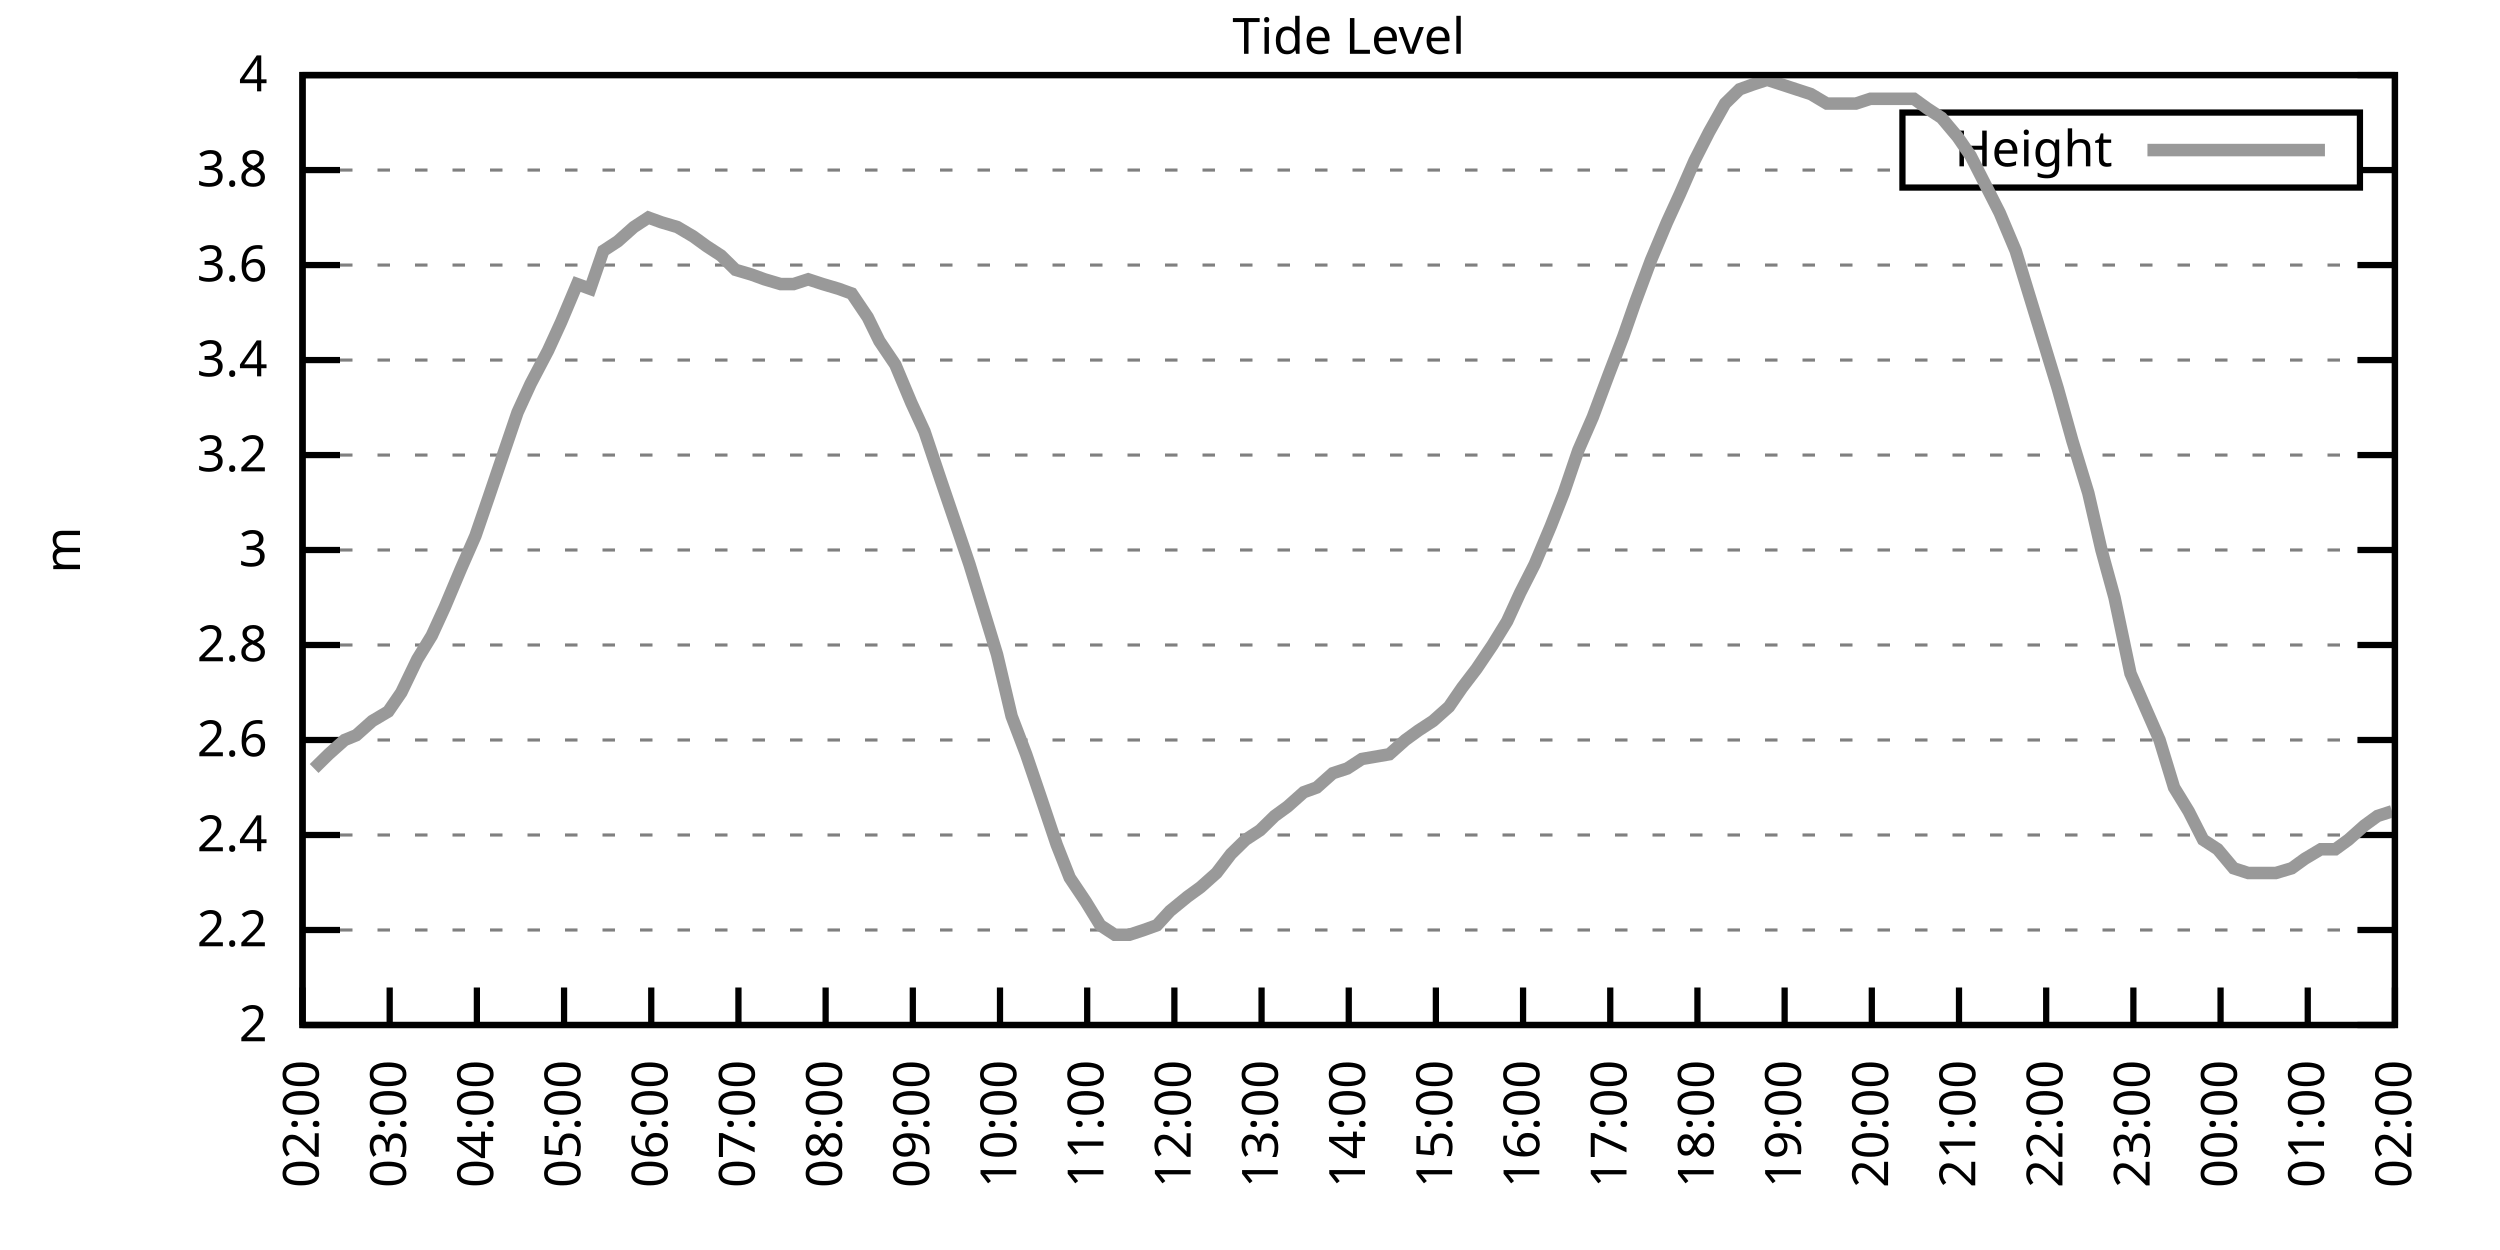
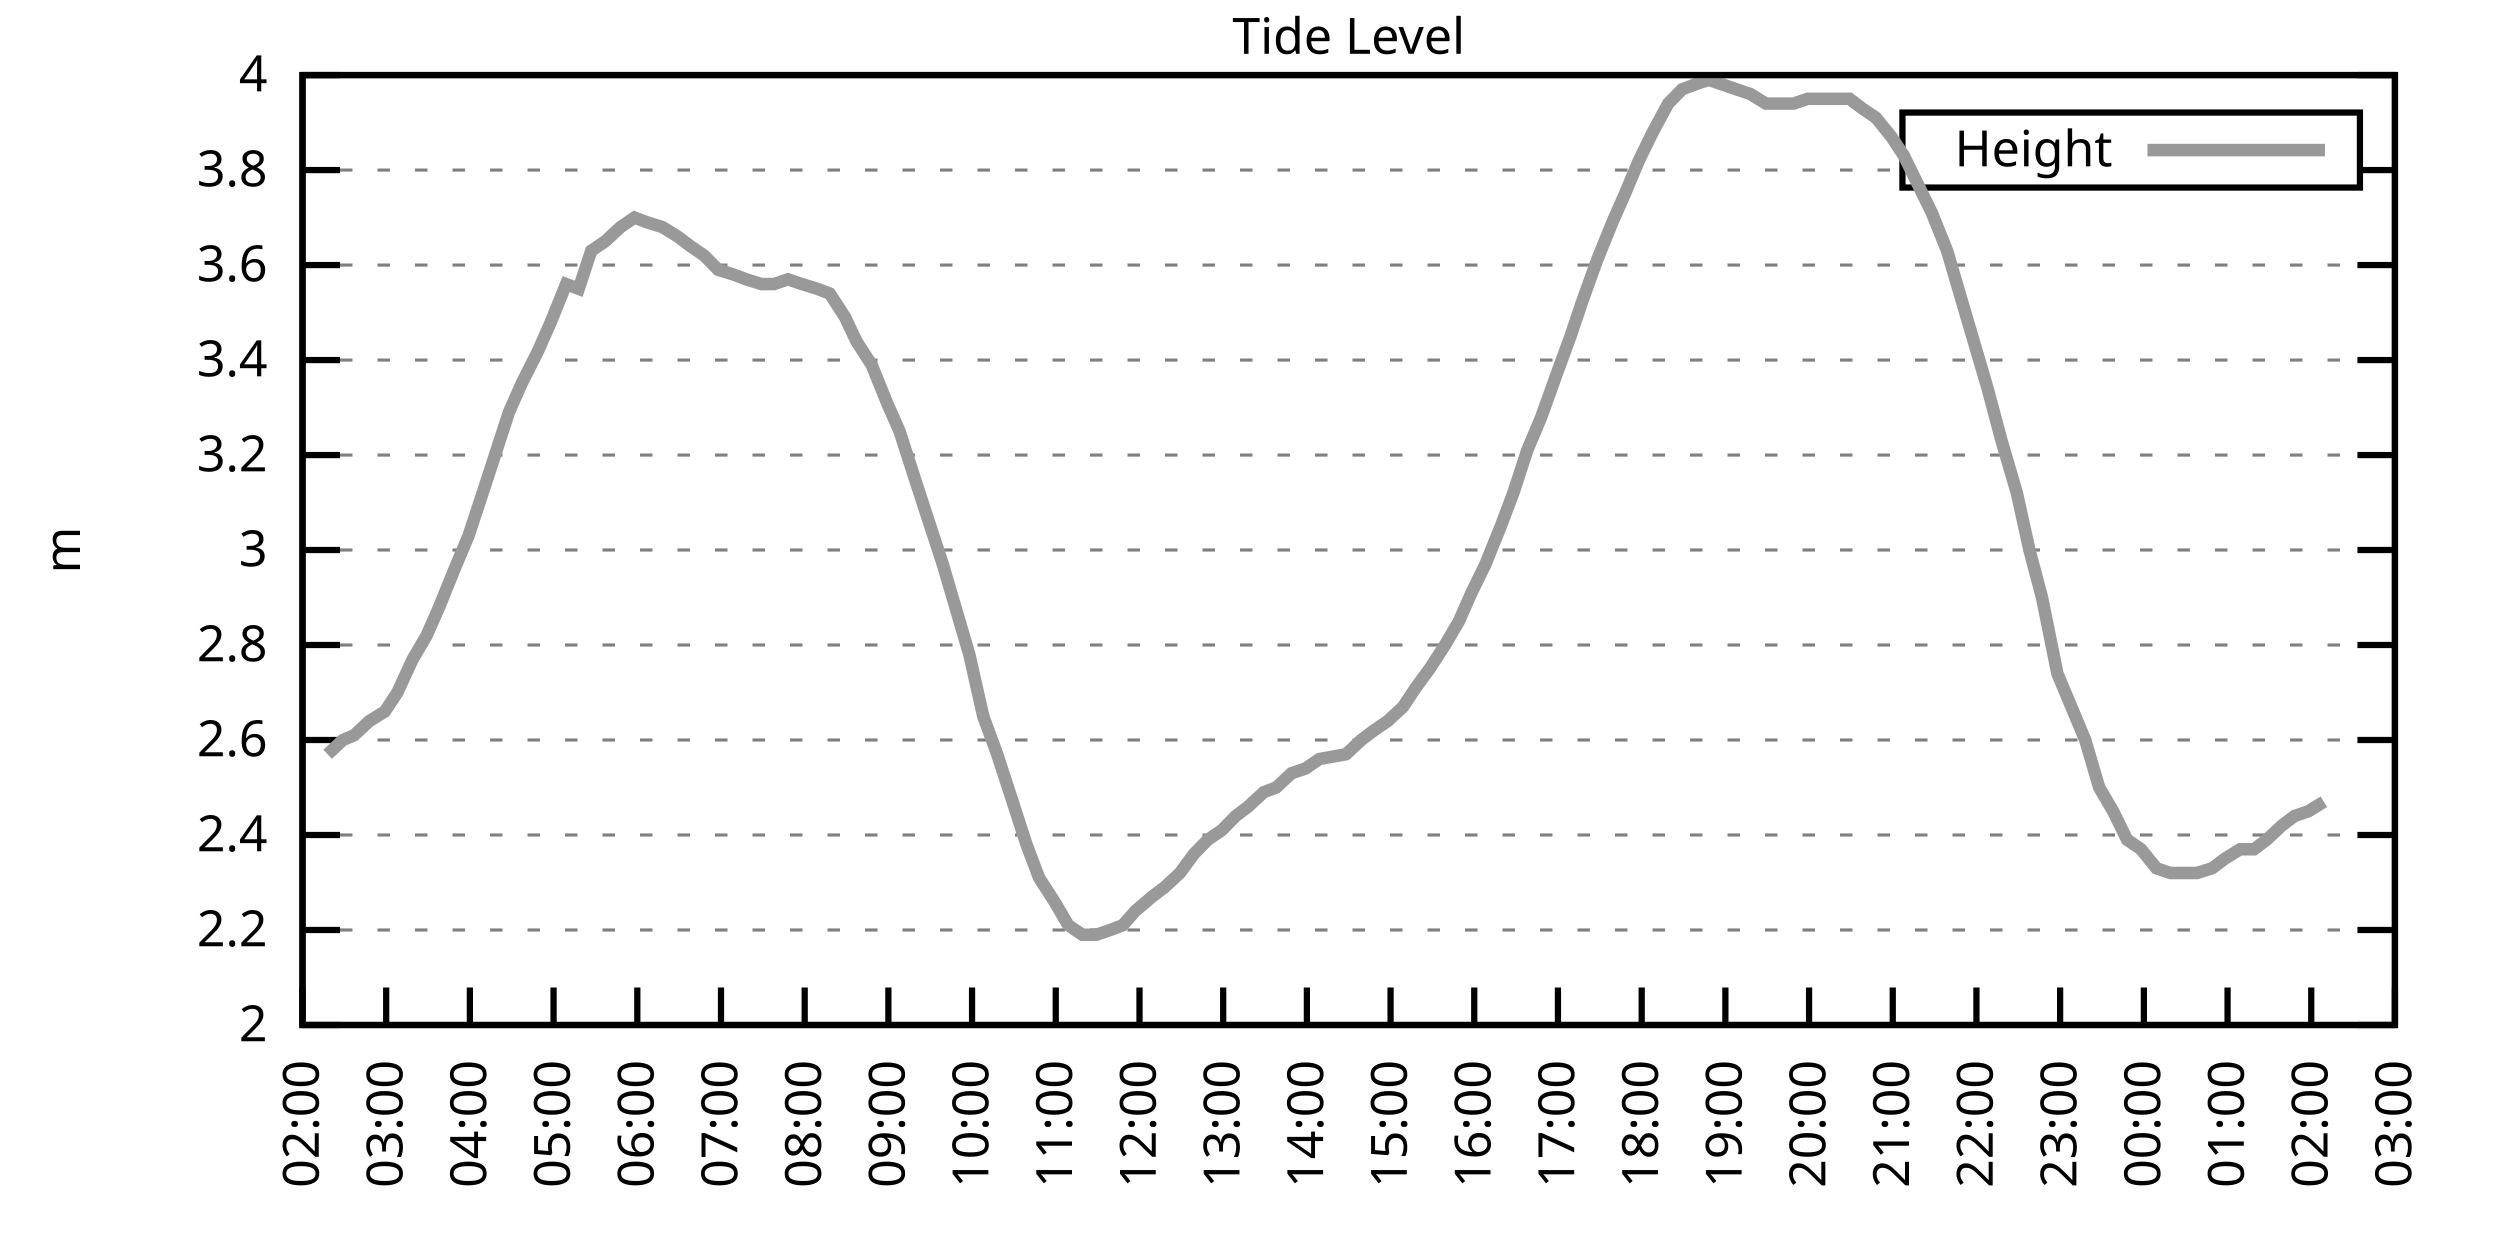
<svg xmlns="http://www.w3.org/2000/svg" xmlns:xlink="http://www.w3.org/1999/xlink" width="400" height="200" viewBox="0 0 400 200">
  <g id="gnuplot_canvas">
    <rect x="0" y="0" width="400" height="200" fill="none" />
    <defs>
      <circle id="gpDot" r="0.5" stroke-width="0.5" stroke="currentColor" />
      <path id="gpPt0" stroke-width="0.333" stroke="currentColor" d="M-1,0 h2 M0,-1 v2" />
      <path id="gpPt1" stroke-width="0.333" stroke="currentColor" d="M-1,-1 L1,1 M1,-1 L-1,1" />
      <path id="gpPt2" stroke-width="0.333" stroke="currentColor" d="M-1,0 L1,0 M0,-1 L0,1 M-1,-1 L1,1 M-1,1 L1,-1" />
      <rect id="gpPt3" stroke-width="0.333" stroke="currentColor" x="-1" y="-1" width="2" height="2" />
      <rect id="gpPt4" stroke-width="0.333" stroke="currentColor" fill="currentColor" x="-1" y="-1" width="2" height="2" />
      <circle id="gpPt5" stroke-width="0.333" stroke="currentColor" cx="0" cy="0" r="1" />
      <use xlink:href="#gpPt5" id="gpPt6" fill="currentColor" stroke="none" />
      <path id="gpPt7" stroke-width="0.333" stroke="currentColor" d="M0,-1.33 L-1.33,0.67 L1.33,0.67 z" />
      <use xlink:href="#gpPt7" id="gpPt8" fill="currentColor" stroke="none" />
      <use xlink:href="#gpPt7" id="gpPt9" stroke="currentColor" transform="rotate(180)" />
      <use xlink:href="#gpPt9" id="gpPt10" fill="currentColor" stroke="none" />
      <use xlink:href="#gpPt3" id="gpPt11" stroke="currentColor" transform="rotate(45)" />
      <use xlink:href="#gpPt11" id="gpPt12" fill="currentColor" stroke="none" />
      <path id="gpPt13" stroke-width="0.333" stroke="currentColor" d="M0,1.330 L1.265,0.411 L0.782,-1.067 L-0.782,-1.076 L-1.265,0.411 z" />
      <use xlink:href="#gpPt13" id="gpPt14" fill="currentColor" stroke="none" />
      <filter id="textbox" filterUnits="objectBoundingBox" x="0" y="0" height="1" width="1">
        <feFlood flood-color="white" flood-opacity="1" result="bgnd" />
        <feComposite in="SourceGraphic" in2="bgnd" operator="atop" />
      </filter>
      <filter id="greybox" filterUnits="objectBoundingBox" x="0" y="0" height="1" width="1">
        <feFlood flood-color="lightgrey" flood-opacity="1" result="grey" />
        <feComposite in="SourceGraphic" in2="grey" operator="atop" />
      </filter>
    </defs>
    <g fill="none" color="white" stroke="currentColor" stroke-width="1.00" stroke-linecap="butt" stroke-linejoin="miter">
</g>
    <g fill="none" color="black" stroke="currentColor" stroke-width="1.00" stroke-linecap="butt" stroke-linejoin="miter">
      <g stroke="none" shape-rendering="crispEdges">
        <polygon fill="rgb(255, 255, 255)" points="48.40,164.00 383.18,164.00 383.18,12.02 48.40,12.02 " />
      </g>
    </g>
    <g fill="none" color="black" stroke="currentColor" stroke-width="1.00" stroke-linecap="butt" stroke-linejoin="miter">
</g>
    <g fill="none" color="black" stroke="black" stroke-width="0.50" stroke-linecap="butt" stroke-linejoin="miter">
</g>
    <g fill="none" color="gray" stroke="currentColor" stroke-width="0.50" stroke-linecap="butt" stroke-linejoin="miter">
      <path stroke="gray" stroke-dasharray="2,4" class="gridline" d="M48.40,164.00 L383.19,164.00  " />
    </g>
    <g fill="none" color="gray" stroke="gray" stroke-width="1.00" stroke-linecap="butt" stroke-linejoin="miter">
</g>
    <g fill="none" color="black" stroke="currentColor" stroke-width="1.00" stroke-linecap="butt" stroke-linejoin="miter">
      <path stroke="black" d="M48.40,164.00 L54.40,164.00 M383.19,164.00 L377.19,164.00  " />
      <g transform="translate(42.80,166.60)" stroke="none" fill="black" font-family="Sans" font-size="8.00" text-anchor="end">
        <text>
          <tspan font-family="Sans"> 2</tspan>
        </text>
      </g>
    </g>
    <g fill="none" color="black" stroke="currentColor" stroke-width="1.00" stroke-linecap="butt" stroke-linejoin="miter">
</g>
    <g fill="none" color="black" stroke="black" stroke-width="0.50" stroke-linecap="butt" stroke-linejoin="miter">
</g>
    <g fill="none" color="gray" stroke="currentColor" stroke-width="0.50" stroke-linecap="butt" stroke-linejoin="miter">
      <path stroke="gray" stroke-dasharray="2,4" class="gridline" d="M48.40,148.80 L383.19,148.80  " />
    </g>
    <g fill="none" color="gray" stroke="gray" stroke-width="1.00" stroke-linecap="butt" stroke-linejoin="miter">
</g>
    <g fill="none" color="black" stroke="currentColor" stroke-width="1.00" stroke-linecap="butt" stroke-linejoin="miter">
      <path stroke="black" d="M48.40,148.80 L54.40,148.80 M383.19,148.80 L377.19,148.80  " />
      <g transform="translate(42.80,151.40)" stroke="none" fill="black" font-family="Sans" font-size="8.00" text-anchor="end">
        <text>
          <tspan font-family="Sans"> 2.2</tspan>
        </text>
      </g>
    </g>
    <g fill="none" color="black" stroke="currentColor" stroke-width="1.00" stroke-linecap="butt" stroke-linejoin="miter">
</g>
    <g fill="none" color="black" stroke="black" stroke-width="0.50" stroke-linecap="butt" stroke-linejoin="miter">
</g>
    <g fill="none" color="gray" stroke="currentColor" stroke-width="0.50" stroke-linecap="butt" stroke-linejoin="miter">
      <path stroke="gray" stroke-dasharray="2,4" class="gridline" d="M48.40,133.60 L383.19,133.60  " />
    </g>
    <g fill="none" color="gray" stroke="gray" stroke-width="1.00" stroke-linecap="butt" stroke-linejoin="miter">
</g>
    <g fill="none" color="black" stroke="currentColor" stroke-width="1.00" stroke-linecap="butt" stroke-linejoin="miter">
      <path stroke="black" d="M48.40,133.60 L54.40,133.60 M383.19,133.60 L377.19,133.60  " />
      <g transform="translate(42.80,136.20)" stroke="none" fill="black" font-family="Sans" font-size="8.00" text-anchor="end">
        <text>
          <tspan font-family="Sans"> 2.4</tspan>
        </text>
      </g>
    </g>
    <g fill="none" color="black" stroke="currentColor" stroke-width="1.00" stroke-linecap="butt" stroke-linejoin="miter">
</g>
    <g fill="none" color="black" stroke="black" stroke-width="0.50" stroke-linecap="butt" stroke-linejoin="miter">
</g>
    <g fill="none" color="gray" stroke="currentColor" stroke-width="0.50" stroke-linecap="butt" stroke-linejoin="miter">
      <path stroke="gray" stroke-dasharray="2,4" class="gridline" d="M48.40,118.40 L383.19,118.40  " />
    </g>
    <g fill="none" color="gray" stroke="gray" stroke-width="1.00" stroke-linecap="butt" stroke-linejoin="miter">
</g>
    <g fill="none" color="black" stroke="currentColor" stroke-width="1.00" stroke-linecap="butt" stroke-linejoin="miter">
      <path stroke="black" d="M48.40,118.40 L54.40,118.40 M383.19,118.40 L377.19,118.40  " />
      <g transform="translate(42.80,121.00)" stroke="none" fill="black" font-family="Sans" font-size="8.00" text-anchor="end">
        <text>
          <tspan font-family="Sans"> 2.6</tspan>
        </text>
      </g>
    </g>
    <g fill="none" color="black" stroke="currentColor" stroke-width="1.00" stroke-linecap="butt" stroke-linejoin="miter">
</g>
    <g fill="none" color="black" stroke="black" stroke-width="0.50" stroke-linecap="butt" stroke-linejoin="miter">
</g>
    <g fill="none" color="gray" stroke="currentColor" stroke-width="0.50" stroke-linecap="butt" stroke-linejoin="miter">
      <path stroke="gray" stroke-dasharray="2,4" class="gridline" d="M48.40,103.20 L383.19,103.20  " />
    </g>
    <g fill="none" color="gray" stroke="gray" stroke-width="1.00" stroke-linecap="butt" stroke-linejoin="miter">
</g>
    <g fill="none" color="black" stroke="currentColor" stroke-width="1.00" stroke-linecap="butt" stroke-linejoin="miter">
      <path stroke="black" d="M48.40,103.20 L54.40,103.20 M383.19,103.20 L377.19,103.20  " />
      <g transform="translate(42.80,105.80)" stroke="none" fill="black" font-family="Sans" font-size="8.00" text-anchor="end">
        <text>
          <tspan font-family="Sans"> 2.8</tspan>
        </text>
      </g>
    </g>
    <g fill="none" color="black" stroke="currentColor" stroke-width="1.00" stroke-linecap="butt" stroke-linejoin="miter">
</g>
    <g fill="none" color="black" stroke="black" stroke-width="0.50" stroke-linecap="butt" stroke-linejoin="miter">
</g>
    <g fill="none" color="gray" stroke="currentColor" stroke-width="0.50" stroke-linecap="butt" stroke-linejoin="miter">
      <path stroke="gray" stroke-dasharray="2,4" class="gridline" d="M48.40,88.00 L383.19,88.00  " />
    </g>
    <g fill="none" color="gray" stroke="gray" stroke-width="1.00" stroke-linecap="butt" stroke-linejoin="miter">
</g>
    <g fill="none" color="black" stroke="currentColor" stroke-width="1.00" stroke-linecap="butt" stroke-linejoin="miter">
      <path stroke="black" d="M48.40,88.00 L54.40,88.00 M383.19,88.00 L377.19,88.00  " />
      <g transform="translate(42.80,90.60)" stroke="none" fill="black" font-family="Sans" font-size="8.00" text-anchor="end">
        <text>
          <tspan font-family="Sans"> 3</tspan>
        </text>
      </g>
    </g>
    <g fill="none" color="black" stroke="currentColor" stroke-width="1.00" stroke-linecap="butt" stroke-linejoin="miter">
</g>
    <g fill="none" color="black" stroke="black" stroke-width="0.50" stroke-linecap="butt" stroke-linejoin="miter">
</g>
    <g fill="none" color="gray" stroke="currentColor" stroke-width="0.50" stroke-linecap="butt" stroke-linejoin="miter">
      <path stroke="gray" stroke-dasharray="2,4" class="gridline" d="M48.40,72.81 L383.19,72.81  " />
    </g>
    <g fill="none" color="gray" stroke="gray" stroke-width="1.00" stroke-linecap="butt" stroke-linejoin="miter">
</g>
    <g fill="none" color="black" stroke="currentColor" stroke-width="1.00" stroke-linecap="butt" stroke-linejoin="miter">
      <path stroke="black" d="M48.40,72.81 L54.40,72.81 M383.19,72.81 L377.19,72.81  " />
      <g transform="translate(42.80,75.41)" stroke="none" fill="black" font-family="Sans" font-size="8.00" text-anchor="end">
        <text>
          <tspan font-family="Sans"> 3.2</tspan>
        </text>
      </g>
    </g>
    <g fill="none" color="black" stroke="currentColor" stroke-width="1.00" stroke-linecap="butt" stroke-linejoin="miter">
</g>
    <g fill="none" color="black" stroke="black" stroke-width="0.50" stroke-linecap="butt" stroke-linejoin="miter">
</g>
    <g fill="none" color="gray" stroke="currentColor" stroke-width="0.50" stroke-linecap="butt" stroke-linejoin="miter">
      <path stroke="gray" stroke-dasharray="2,4" class="gridline" d="M48.40,57.61 L383.19,57.61  " />
    </g>
    <g fill="none" color="gray" stroke="gray" stroke-width="1.00" stroke-linecap="butt" stroke-linejoin="miter">
</g>
    <g fill="none" color="black" stroke="currentColor" stroke-width="1.00" stroke-linecap="butt" stroke-linejoin="miter">
      <path stroke="black" d="M48.40,57.61 L54.40,57.61 M383.19,57.61 L377.19,57.61  " />
      <g transform="translate(42.80,60.21)" stroke="none" fill="black" font-family="Sans" font-size="8.00" text-anchor="end">
        <text>
          <tspan font-family="Sans"> 3.4</tspan>
        </text>
      </g>
    </g>
    <g fill="none" color="black" stroke="currentColor" stroke-width="1.00" stroke-linecap="butt" stroke-linejoin="miter">
</g>
    <g fill="none" color="black" stroke="black" stroke-width="0.50" stroke-linecap="butt" stroke-linejoin="miter">
</g>
    <g fill="none" color="gray" stroke="currentColor" stroke-width="0.50" stroke-linecap="butt" stroke-linejoin="miter">
      <path stroke="gray" stroke-dasharray="2,4" class="gridline" d="M48.40,42.41 L383.19,42.41  " />
    </g>
    <g fill="none" color="gray" stroke="gray" stroke-width="1.00" stroke-linecap="butt" stroke-linejoin="miter">
</g>
    <g fill="none" color="black" stroke="currentColor" stroke-width="1.00" stroke-linecap="butt" stroke-linejoin="miter">
      <path stroke="black" d="M48.40,42.41 L54.40,42.41 M383.19,42.41 L377.19,42.41  " />
      <g transform="translate(42.80,45.01)" stroke="none" fill="black" font-family="Sans" font-size="8.00" text-anchor="end">
        <text>
          <tspan font-family="Sans"> 3.6</tspan>
        </text>
      </g>
    </g>
    <g fill="none" color="black" stroke="currentColor" stroke-width="1.00" stroke-linecap="butt" stroke-linejoin="miter">
</g>
    <g fill="none" color="black" stroke="black" stroke-width="0.50" stroke-linecap="butt" stroke-linejoin="miter">
</g>
    <g fill="none" color="gray" stroke="currentColor" stroke-width="0.50" stroke-linecap="butt" stroke-linejoin="miter">
      <path stroke="gray" stroke-dasharray="2,4" class="gridline" d="M48.40,27.21 L304.39,27.21 M377.59,27.21 L383.19,27.21  " />
    </g>
    <g fill="none" color="gray" stroke="gray" stroke-width="1.00" stroke-linecap="butt" stroke-linejoin="miter">
</g>
    <g fill="none" color="black" stroke="currentColor" stroke-width="1.00" stroke-linecap="butt" stroke-linejoin="miter">
      <path stroke="black" d="M48.40,27.21 L54.40,27.21 M383.19,27.21 L377.19,27.21  " />
      <g transform="translate(42.80,29.81)" stroke="none" fill="black" font-family="Sans" font-size="8.00" text-anchor="end">
        <text>
          <tspan font-family="Sans"> 3.8</tspan>
        </text>
      </g>
    </g>
    <g fill="none" color="black" stroke="currentColor" stroke-width="1.00" stroke-linecap="butt" stroke-linejoin="miter">
</g>
    <g fill="none" color="black" stroke="black" stroke-width="0.50" stroke-linecap="butt" stroke-linejoin="miter">
</g>
    <g fill="none" color="gray" stroke="currentColor" stroke-width="0.50" stroke-linecap="butt" stroke-linejoin="miter">
      <path stroke="gray" stroke-dasharray="2,4" class="gridline" d="M48.40,12.01 L383.19,12.01  " />
    </g>
    <g fill="none" color="gray" stroke="gray" stroke-width="1.00" stroke-linecap="butt" stroke-linejoin="miter">
</g>
    <g fill="none" color="black" stroke="currentColor" stroke-width="1.00" stroke-linecap="butt" stroke-linejoin="miter">
      <path stroke="black" d="M48.40,12.01 L54.40,12.01 M383.19,12.01 L377.19,12.01  " />
      <g transform="translate(42.80,14.61)" stroke="none" fill="black" font-family="Sans" font-size="8.00" text-anchor="end">
        <text>
          <tspan font-family="Sans"> 4</tspan>
        </text>
      </g>
    </g>
    <g fill="none" color="black" stroke="currentColor" stroke-width="1.00" stroke-linecap="butt" stroke-linejoin="miter">
      <path stroke="black" d="M48.40,164.00 L48.40,158.00  " />
      <g transform="translate(51.00,169.60) rotate(270.00)" stroke="none" fill="black" font-family="Sans" font-size="8.00" text-anchor="end">
        <text>
          <tspan font-family="Sans">02:00</tspan>
        </text>
      </g>
    </g>
    <g fill="none" color="black" stroke="currentColor" stroke-width="1.00" stroke-linecap="butt" stroke-linejoin="miter">
-       <path stroke="black" d="M62.35,164.00 L62.35,158.00  " />
-       <g transform="translate(64.95,169.60) rotate(270.00)" stroke="none" fill="black" font-family="Sans" font-size="8.00" text-anchor="end">
+       <path stroke="black" d="M61.79,164.00 L61.79,158.00  " />
+       <g transform="translate(64.39,169.60) rotate(270.00)" stroke="none" fill="black" font-family="Sans" font-size="8.00" text-anchor="end">
        <text>
          <tspan font-family="Sans">03:00</tspan>
        </text>
      </g>
    </g>
    <g fill="none" color="black" stroke="currentColor" stroke-width="1.00" stroke-linecap="butt" stroke-linejoin="miter">
-       <path stroke="black" d="M76.30,164.00 L76.30,158.00  " />
-       <g transform="translate(78.90,169.60) rotate(270.00)" stroke="none" fill="black" font-family="Sans" font-size="8.00" text-anchor="end">
+       <path stroke="black" d="M75.18,164.00 L75.18,158.00  " />
+       <g transform="translate(77.78,169.60) rotate(270.00)" stroke="none" fill="black" font-family="Sans" font-size="8.00" text-anchor="end">
        <text>
          <tspan font-family="Sans">04:00</tspan>
        </text>
      </g>
    </g>
    <g fill="none" color="black" stroke="currentColor" stroke-width="1.00" stroke-linecap="butt" stroke-linejoin="miter">
-       <path stroke="black" d="M90.25,164.00 L90.25,158.00  " />
-       <g transform="translate(92.85,169.60) rotate(270.00)" stroke="none" fill="black" font-family="Sans" font-size="8.00" text-anchor="end">
+       <path stroke="black" d="M88.57,164.00 L88.57,158.00  " />
+       <g transform="translate(91.17,169.60) rotate(270.00)" stroke="none" fill="black" font-family="Sans" font-size="8.00" text-anchor="end">
        <text>
          <tspan font-family="Sans">05:00</tspan>
        </text>
      </g>
    </g>
    <g fill="none" color="black" stroke="currentColor" stroke-width="1.00" stroke-linecap="butt" stroke-linejoin="miter">
-       <path stroke="black" d="M104.20,164.00 L104.20,158.00  " />
-       <g transform="translate(106.80,169.60) rotate(270.00)" stroke="none" fill="black" font-family="Sans" font-size="8.00" text-anchor="end">
+       <path stroke="black" d="M101.97,164.00 L101.97,158.00  " />
+       <g transform="translate(104.57,169.60) rotate(270.00)" stroke="none" fill="black" font-family="Sans" font-size="8.00" text-anchor="end">
        <text>
          <tspan font-family="Sans">06:00</tspan>
        </text>
      </g>
    </g>
    <g fill="none" color="black" stroke="currentColor" stroke-width="1.00" stroke-linecap="butt" stroke-linejoin="miter">
-       <path stroke="black" d="M118.15,164.00 L118.15,158.00  " />
-       <g transform="translate(120.75,169.60) rotate(270.00)" stroke="none" fill="black" font-family="Sans" font-size="8.00" text-anchor="end">
+       <path stroke="black" d="M115.36,164.00 L115.36,158.00  " />
+       <g transform="translate(117.96,169.60) rotate(270.00)" stroke="none" fill="black" font-family="Sans" font-size="8.00" text-anchor="end">
        <text>
          <tspan font-family="Sans">07:00</tspan>
        </text>
      </g>
    </g>
    <g fill="none" color="black" stroke="currentColor" stroke-width="1.00" stroke-linecap="butt" stroke-linejoin="miter">
-       <path stroke="black" d="M132.10,164.00 L132.10,158.00  " />
-       <g transform="translate(134.70,169.60) rotate(270.00)" stroke="none" fill="black" font-family="Sans" font-size="8.00" text-anchor="end">
+       <path stroke="black" d="M128.75,164.00 L128.75,158.00  " />
+       <g transform="translate(131.35,169.60) rotate(270.00)" stroke="none" fill="black" font-family="Sans" font-size="8.00" text-anchor="end">
        <text>
          <tspan font-family="Sans">08:00</tspan>
        </text>
      </g>
    </g>
    <g fill="none" color="black" stroke="currentColor" stroke-width="1.00" stroke-linecap="butt" stroke-linejoin="miter">
-       <path stroke="black" d="M146.05,164.00 L146.05,158.00  " />
-       <g transform="translate(148.65,169.60) rotate(270.00)" stroke="none" fill="black" font-family="Sans" font-size="8.00" text-anchor="end">
+       <path stroke="black" d="M142.14,164.00 L142.14,158.00  " />
+       <g transform="translate(144.74,169.60) rotate(270.00)" stroke="none" fill="black" font-family="Sans" font-size="8.00" text-anchor="end">
        <text>
          <tspan font-family="Sans">09:00</tspan>
        </text>
      </g>
    </g>
    <g fill="none" color="black" stroke="currentColor" stroke-width="1.00" stroke-linecap="butt" stroke-linejoin="miter">
-       <path stroke="black" d="M160.00,164.00 L160.00,158.00  " />
-       <g transform="translate(162.60,169.60) rotate(270.00)" stroke="none" fill="black" font-family="Sans" font-size="8.00" text-anchor="end">
+       <path stroke="black" d="M155.53,164.00 L155.53,158.00  " />
+       <g transform="translate(158.13,169.60) rotate(270.00)" stroke="none" fill="black" font-family="Sans" font-size="8.00" text-anchor="end">
        <text>
          <tspan font-family="Sans">10:00</tspan>
        </text>
      </g>
    </g>
    <g fill="none" color="black" stroke="currentColor" stroke-width="1.00" stroke-linecap="butt" stroke-linejoin="miter">
-       <path stroke="black" d="M173.95,164.00 L173.95,158.00  " />
-       <g transform="translate(176.55,169.60) rotate(270.00)" stroke="none" fill="black" font-family="Sans" font-size="8.00" text-anchor="end">
+       <path stroke="black" d="M168.92,164.00 L168.92,158.00  " />
+       <g transform="translate(171.52,169.60) rotate(270.00)" stroke="none" fill="black" font-family="Sans" font-size="8.00" text-anchor="end">
        <text>
          <tspan font-family="Sans">11:00</tspan>
        </text>
      </g>
    </g>
    <g fill="none" color="black" stroke="currentColor" stroke-width="1.00" stroke-linecap="butt" stroke-linejoin="miter">
-       <path stroke="black" d="M187.90,164.00 L187.90,158.00  " />
-       <g transform="translate(190.50,169.60) rotate(270.00)" stroke="none" fill="black" font-family="Sans" font-size="8.00" text-anchor="end">
+       <path stroke="black" d="M182.32,164.00 L182.32,158.00  " />
+       <g transform="translate(184.92,169.60) rotate(270.00)" stroke="none" fill="black" font-family="Sans" font-size="8.00" text-anchor="end">
        <text>
          <tspan font-family="Sans">12:00</tspan>
        </text>
      </g>
    </g>
    <g fill="none" color="black" stroke="currentColor" stroke-width="1.00" stroke-linecap="butt" stroke-linejoin="miter">
-       <path stroke="black" d="M201.85,164.00 L201.85,158.00  " />
-       <g transform="translate(204.45,169.60) rotate(270.00)" stroke="none" fill="black" font-family="Sans" font-size="8.00" text-anchor="end">
+       <path stroke="black" d="M195.71,164.00 L195.71,158.00  " />
+       <g transform="translate(198.31,169.60) rotate(270.00)" stroke="none" fill="black" font-family="Sans" font-size="8.00" text-anchor="end">
        <text>
          <tspan font-family="Sans">13:00</tspan>
        </text>
      </g>
    </g>
    <g fill="none" color="black" stroke="currentColor" stroke-width="1.00" stroke-linecap="butt" stroke-linejoin="miter">
-       <path stroke="black" d="M215.80,164.00 L215.80,158.00  " />
-       <g transform="translate(218.40,169.60) rotate(270.00)" stroke="none" fill="black" font-family="Sans" font-size="8.00" text-anchor="end">
+       <path stroke="black" d="M209.10,164.00 L209.10,158.00  " />
+       <g transform="translate(211.70,169.60) rotate(270.00)" stroke="none" fill="black" font-family="Sans" font-size="8.00" text-anchor="end">
        <text>
          <tspan font-family="Sans">14:00</tspan>
        </text>
      </g>
    </g>
    <g fill="none" color="black" stroke="currentColor" stroke-width="1.00" stroke-linecap="butt" stroke-linejoin="miter">
-       <path stroke="black" d="M229.74,164.00 L229.74,158.00  " />
-       <g transform="translate(232.34,169.60) rotate(270.00)" stroke="none" fill="black" font-family="Sans" font-size="8.00" text-anchor="end">
+       <path stroke="black" d="M222.49,164.00 L222.49,158.00  " />
+       <g transform="translate(225.09,169.60) rotate(270.00)" stroke="none" fill="black" font-family="Sans" font-size="8.00" text-anchor="end">
        <text>
          <tspan font-family="Sans">15:00</tspan>
        </text>
      </g>
    </g>
    <g fill="none" color="black" stroke="currentColor" stroke-width="1.00" stroke-linecap="butt" stroke-linejoin="miter">
-       <path stroke="black" d="M243.69,164.00 L243.69,158.00  " />
-       <g transform="translate(246.29,169.60) rotate(270.00)" stroke="none" fill="black" font-family="Sans" font-size="8.00" text-anchor="end">
+       <path stroke="black" d="M235.88,164.00 L235.88,158.00  " />
+       <g transform="translate(238.48,169.60) rotate(270.00)" stroke="none" fill="black" font-family="Sans" font-size="8.00" text-anchor="end">
        <text>
          <tspan font-family="Sans">16:00</tspan>
        </text>
      </g>
    </g>
    <g fill="none" color="black" stroke="currentColor" stroke-width="1.00" stroke-linecap="butt" stroke-linejoin="miter">
-       <path stroke="black" d="M257.64,164.00 L257.64,158.00  " />
-       <g transform="translate(260.24,169.60) rotate(270.00)" stroke="none" fill="black" font-family="Sans" font-size="8.00" text-anchor="end">
+       <path stroke="black" d="M249.27,164.00 L249.27,158.00  " />
+       <g transform="translate(251.87,169.60) rotate(270.00)" stroke="none" fill="black" font-family="Sans" font-size="8.00" text-anchor="end">
        <text>
          <tspan font-family="Sans">17:00</tspan>
        </text>
      </g>
    </g>
    <g fill="none" color="black" stroke="currentColor" stroke-width="1.00" stroke-linecap="butt" stroke-linejoin="miter">
-       <path stroke="black" d="M271.59,164.00 L271.59,158.00  " />
-       <g transform="translate(274.19,169.60) rotate(270.00)" stroke="none" fill="black" font-family="Sans" font-size="8.00" text-anchor="end">
+       <path stroke="black" d="M262.67,164.00 L262.67,158.00  " />
+       <g transform="translate(265.27,169.60) rotate(270.00)" stroke="none" fill="black" font-family="Sans" font-size="8.00" text-anchor="end">
        <text>
          <tspan font-family="Sans">18:00</tspan>
        </text>
      </g>
    </g>
    <g fill="none" color="black" stroke="currentColor" stroke-width="1.00" stroke-linecap="butt" stroke-linejoin="miter">
-       <path stroke="black" d="M285.54,164.00 L285.54,158.00  " />
-       <g transform="translate(288.14,169.60) rotate(270.00)" stroke="none" fill="black" font-family="Sans" font-size="8.00" text-anchor="end">
+       <path stroke="black" d="M276.06,164.00 L276.06,158.00  " />
+       <g transform="translate(278.66,169.60) rotate(270.00)" stroke="none" fill="black" font-family="Sans" font-size="8.00" text-anchor="end">
        <text>
          <tspan font-family="Sans">19:00</tspan>
        </text>
      </g>
    </g>
    <g fill="none" color="black" stroke="currentColor" stroke-width="1.00" stroke-linecap="butt" stroke-linejoin="miter">
-       <path stroke="black" d="M299.49,164.00 L299.49,158.00  " />
-       <g transform="translate(302.09,169.60) rotate(270.00)" stroke="none" fill="black" font-family="Sans" font-size="8.00" text-anchor="end">
+       <path stroke="black" d="M289.45,164.00 L289.45,158.00  " />
+       <g transform="translate(292.05,169.60) rotate(270.00)" stroke="none" fill="black" font-family="Sans" font-size="8.00" text-anchor="end">
        <text>
          <tspan font-family="Sans">20:00</tspan>
        </text>
      </g>
    </g>
    <g fill="none" color="black" stroke="currentColor" stroke-width="1.00" stroke-linecap="butt" stroke-linejoin="miter">
-       <path stroke="black" d="M313.44,164.00 L313.44,158.00  " />
-       <g transform="translate(316.04,169.60) rotate(270.00)" stroke="none" fill="black" font-family="Sans" font-size="8.00" text-anchor="end">
+       <path stroke="black" d="M302.84,164.00 L302.84,158.00  " />
+       <g transform="translate(305.44,169.60) rotate(270.00)" stroke="none" fill="black" font-family="Sans" font-size="8.00" text-anchor="end">
        <text>
          <tspan font-family="Sans">21:00</tspan>
        </text>
      </g>
    </g>
    <g fill="none" color="black" stroke="currentColor" stroke-width="1.00" stroke-linecap="butt" stroke-linejoin="miter">
-       <path stroke="black" d="M327.39,164.00 L327.39,158.00  " />
-       <g transform="translate(329.99,169.60) rotate(270.00)" stroke="none" fill="black" font-family="Sans" font-size="8.00" text-anchor="end">
+       <path stroke="black" d="M316.23,164.00 L316.23,158.00  " />
+       <g transform="translate(318.83,169.60) rotate(270.00)" stroke="none" fill="black" font-family="Sans" font-size="8.00" text-anchor="end">
        <text>
          <tspan font-family="Sans">22:00</tspan>
        </text>
      </g>
    </g>
    <g fill="none" color="black" stroke="currentColor" stroke-width="1.00" stroke-linecap="butt" stroke-linejoin="miter">
-       <path stroke="black" d="M341.34,164.00 L341.34,158.00  " />
-       <g transform="translate(343.94,169.60) rotate(270.00)" stroke="none" fill="black" font-family="Sans" font-size="8.00" text-anchor="end">
+       <path stroke="black" d="M329.62,164.00 L329.62,158.00  " />
+       <g transform="translate(332.22,169.60) rotate(270.00)" stroke="none" fill="black" font-family="Sans" font-size="8.00" text-anchor="end">
        <text>
          <tspan font-family="Sans">23:00</tspan>
        </text>
      </g>
    </g>
    <g fill="none" color="black" stroke="currentColor" stroke-width="1.00" stroke-linecap="butt" stroke-linejoin="miter">
-       <path stroke="black" d="M355.29,164.00 L355.29,158.00  " />
-       <g transform="translate(357.89,169.60) rotate(270.00)" stroke="none" fill="black" font-family="Sans" font-size="8.00" text-anchor="end">
+       <path stroke="black" d="M343.02,164.00 L343.02,158.00  " />
+       <g transform="translate(345.62,169.60) rotate(270.00)" stroke="none" fill="black" font-family="Sans" font-size="8.00" text-anchor="end">
        <text>
          <tspan font-family="Sans">00:00</tspan>
        </text>
      </g>
    </g>
    <g fill="none" color="black" stroke="currentColor" stroke-width="1.00" stroke-linecap="butt" stroke-linejoin="miter">
-       <path stroke="black" d="M369.24,164.00 L369.24,158.00  " />
-       <g transform="translate(371.84,169.60) rotate(270.00)" stroke="none" fill="black" font-family="Sans" font-size="8.00" text-anchor="end">
+       <path stroke="black" d="M356.41,164.00 L356.41,158.00  " />
+       <g transform="translate(359.01,169.60) rotate(270.00)" stroke="none" fill="black" font-family="Sans" font-size="8.00" text-anchor="end">
        <text>
          <tspan font-family="Sans">01:00</tspan>
+         </text>
+       </g>
+     </g>
+     <g fill="none" color="black" stroke="currentColor" stroke-width="1.00" stroke-linecap="butt" stroke-linejoin="miter">
+       <path stroke="black" d="M369.80,164.00 L369.80,158.00  " />
+       <g transform="translate(372.40,169.60) rotate(270.00)" stroke="none" fill="black" font-family="Sans" font-size="8.00" text-anchor="end">
+         <text>
+           <tspan font-family="Sans">02:00</tspan>
        </text>
      </g>
    </g>
    <g fill="none" color="black" stroke="currentColor" stroke-width="1.00" stroke-linecap="butt" stroke-linejoin="miter">
      <path stroke="black" d="M383.19,164.00 L383.19,158.00  " />
      <g transform="translate(385.79,169.60) rotate(270.00)" stroke="none" fill="black" font-family="Sans" font-size="8.00" text-anchor="end">
        <text>
-           <tspan font-family="Sans">02:00</tspan>
+           <tspan font-family="Sans">03:00</tspan>
        </text>
      </g>
    </g>
    <g fill="none" color="black" stroke="currentColor" stroke-width="1.00" stroke-linecap="butt" stroke-linejoin="miter">
</g>
    <g fill="none" color="black" stroke="currentColor" stroke-width="1.00" stroke-linecap="butt" stroke-linejoin="miter">
      <path stroke="black" d="M48.40,12.01 L48.40,164.00 L383.19,164.00 L383.19,12.01 L48.40,12.01 Z  " />
    </g>
    <g fill="none" color="black" stroke="currentColor" stroke-width="1.00" stroke-linecap="butt" stroke-linejoin="miter">
</g>
    <g fill="none" color="black" stroke="currentColor" stroke-width="1.00" stroke-linecap="butt" stroke-linejoin="miter">
      <path stroke="black" d="M304.39,30.01 L304.39,18.01 L377.59,18.01 L377.59,30.01 L304.39,30.01 Z  " />
    </g>
    <g id="Tide_level_plot_1">
      <g fill="none" color="white" stroke="black" stroke-width="2.00" stroke-linecap="butt" stroke-linejoin="miter">
</g>
      <g fill="none" color="black" stroke="currentColor" stroke-width="2.00" stroke-linecap="butt" stroke-linejoin="miter">
        <g transform="translate(337.99,26.61)" stroke="none" fill="black" font-family="Sans" font-size="8.00" text-anchor="end">
          <text>
            <tspan font-family="Sans">Height</tspan>
          </text>
        </g>
      </g>
      <g fill="none" color="black" stroke="currentColor" stroke-width="2.00" stroke-linecap="butt" stroke-linejoin="miter">
-         <path stroke="rgb(153, 153, 153)" d="M343.59,24.01 L371.99,24.01 M50.26,122.96 L52.58,120.68 L55.14,118.40 L57.00,117.64 L59.56,115.36 L62.12,113.84   L64.21,110.80 L66.77,105.48 L69.09,101.68 L71.18,97.12 L73.74,91.04 L76.07,85.73 L78.16,79.65 L80.48,72.81   L82.81,65.97 L84.90,61.41 L87.69,56.09 L89.78,51.53 L92.34,45.45 L94.43,46.21 L96.53,40.13 L98.85,38.61   L101.41,36.33 L103.73,34.81 L105.83,35.57 L108.38,36.33 L110.94,37.85 L113.03,39.37 L115.36,40.89 L117.68,43.17   L120.24,43.93 L122.33,44.69 L124.89,45.45 L126.98,45.45 L129.31,44.69 L131.63,45.45 L134.19,46.21 L136.28,46.97   L138.84,50.77 L140.70,54.57 L143.26,58.37 L145.81,64.45 L147.91,69.01 L150.46,76.61 L152.79,83.45 L155.11,90.28   L157.44,97.88 L159.53,104.72 L161.86,114.60 L164.18,120.68 L166.51,127.52 L169.06,135.12 L171.16,140.44 L173.71,144.24   L176.04,148.04 L178.36,149.56 L180.69,149.56 L183.01,148.80 L185.11,148.04 L187.20,145.76 L189.99,143.48 L192.08,141.96   L194.64,139.68 L196.96,136.64 L199.29,134.36 L201.61,132.84 L203.94,130.56 L206.03,129.04 L208.59,126.76 L210.68,126.00   L213.24,123.72 L215.56,122.96 L217.89,121.44 L222.30,120.68 L224.86,118.40 L226.95,116.88 L229.28,115.36 L231.84,113.08   L233.93,110.04 L236.25,107.00 L238.81,103.20 L241.14,99.40 L243.23,94.84 L245.55,90.28 L248.11,84.21 L250.20,78.89   L252.53,72.05 L254.85,66.73 L257.41,59.89 L259.74,53.81 L261.60,48.49 L264.15,41.65 L266.71,35.57 L268.80,31.01   L271.13,25.69 L273.45,21.13 L276.01,16.57 L278.34,14.29 L280.43,13.53 L282.75,12.77 L285.08,13.53 L287.40,14.29   L289.73,15.05 L292.29,16.57 L294.38,16.57 L296.94,16.57 L299.26,15.81 L301.58,15.81 L303.68,15.81 L306.23,15.81   L308.33,17.33 L310.65,18.85 L313.21,21.89 L315.30,24.93 L317.63,29.49 L319.95,34.05 L322.51,40.13 L324.60,46.97   L327.16,55.33 L329.25,62.17 L331.58,70.53 L334.13,78.89 L336.23,88.00 L338.32,95.60 L340.88,107.76 L343.20,113.08   L345.53,118.40 L347.85,126.00 L350.18,129.80 L352.50,134.36 L354.83,135.88 L357.38,138.92 L359.71,139.68 L362.03,139.68   L364.13,139.68 L366.68,138.92 L368.78,137.40 L371.33,135.88 L373.66,135.88 L375.75,134.36 L378.31,132.08 L380.40,130.56   L382.73,129.80  " />
+         <path stroke="rgb(153, 153, 153)" d="M343.59,24.01 L371.99,24.01 M52.42,120.68 L54.87,118.40 L56.66,117.64 L59.11,115.36 L61.57,113.84 L63.58,110.80   L66.03,105.48 L68.26,101.68 L70.27,97.12 L72.73,91.04 L74.96,85.73 L76.97,79.65 L79.20,72.81 L81.43,65.97   L83.44,61.41 L86.12,56.09 L88.13,51.53 L90.58,45.45 L92.59,46.21 L94.60,40.13 L96.83,38.61 L99.29,36.33   L101.52,34.81 L103.53,35.57 L105.98,36.33 L108.44,37.85 L110.45,39.37 L112.68,40.89 L114.91,43.17 L117.37,43.93   L119.38,44.69 L121.83,45.45 L123.84,45.45 L126.07,44.69 L128.30,45.45 L130.76,46.21 L132.77,46.97 L135.22,50.77   L137.01,54.57 L139.46,58.37 L141.92,64.45 L143.93,69.01 L146.38,76.61 L148.61,83.45 L150.85,90.28 L153.08,97.88   L155.09,104.72 L157.32,114.60 L159.55,120.68 L161.78,127.52 L164.24,135.12 L166.25,140.44 L168.70,144.24 L170.93,148.04   L173.17,149.56 L175.40,149.56 L177.63,148.80 L179.64,148.04 L181.65,145.76 L184.32,143.48 L186.33,141.96 L188.79,139.68   L191.02,136.64 L193.25,134.36 L195.48,132.84 L197.72,130.56 L199.73,129.04 L202.18,126.76 L204.19,126.00 L206.64,123.72   L208.88,122.96 L211.11,121.44 L215.35,120.68 L217.80,118.40 L219.81,116.88 L222.04,115.36 L224.50,113.08 L226.51,110.04   L228.74,107.00 L231.20,103.20 L233.43,99.40 L235.44,94.84 L237.67,90.28 L240.12,84.21 L242.13,78.89 L244.36,72.05   L246.60,66.73 L249.05,59.89 L251.28,53.81 L253.07,48.49 L255.52,41.65 L257.98,35.57 L259.99,31.01 L262.22,25.69   L264.45,21.13 L266.91,16.57 L269.14,14.29 L271.15,13.53 L273.38,12.77 L275.61,13.53 L277.84,14.29 L280.07,15.05   L282.53,16.57 L284.54,16.57 L286.99,16.57 L289.23,15.81 L291.46,15.81 L293.47,15.81 L295.92,15.81 L297.93,17.33   L300.16,18.85 L302.62,21.89 L304.63,24.93 L306.86,29.49 L309.09,34.05 L311.54,40.13 L313.55,46.97 L316.01,55.33   L318.02,62.17 L320.25,70.53 L322.70,78.89 L324.71,88.00 L326.72,95.60 L329.18,107.76 L331.41,113.08 L333.64,118.40   L335.87,126.00 L338.10,129.80 L340.34,134.36 L342.57,135.88 L345.02,138.92 L347.26,139.68 L349.49,139.68 L351.50,139.68   L353.95,138.92 L355.96,137.40 L358.42,135.88 L360.65,135.88 L362.66,134.36 L365.11,132.08 L367.12,130.56 L369.35,129.80   L371.81,128.28  " />
      </g>
    </g>
    <g fill="none" color="black" stroke="currentColor" stroke-width="2.00" stroke-linecap="butt" stroke-linejoin="miter">
</g>
    <g fill="none" color="black" stroke="black" stroke-width="1.00" stroke-linecap="butt" stroke-linejoin="miter">
</g>
    <g fill="none" color="black" stroke="currentColor" stroke-width="1.00" stroke-linecap="butt" stroke-linejoin="miter">
      <path stroke="black" d="M48.40,12.01 L48.40,164.00 L383.19,164.00 L383.19,12.01 L48.40,12.01 Z  " />
      <g transform="translate(12.80,88.01) rotate(270.00)" stroke="none" fill="black" font-family="Sans" font-size="8.00" text-anchor="middle">
        <text>
          <tspan font-family="Sans">m</tspan>
        </text>
      </g>
    </g>
    <g fill="none" color="black" stroke="currentColor" stroke-width="1.00" stroke-linecap="butt" stroke-linejoin="miter">
</g>
    <g fill="none" color="black" stroke="currentColor" stroke-width="1.00" stroke-linecap="butt" stroke-linejoin="miter">
      <g transform="translate(215.79,8.61)" stroke="none" fill="black" font-family="Sans" font-size="8.00" text-anchor="middle">
        <text>
          <tspan font-family="Sans">Tide Level</tspan>
        </text>
      </g>
    </g>
    <g fill="none" color="black" stroke="currentColor" stroke-width="1.00" stroke-linecap="butt" stroke-linejoin="miter">
</g>
  </g>
</svg>
